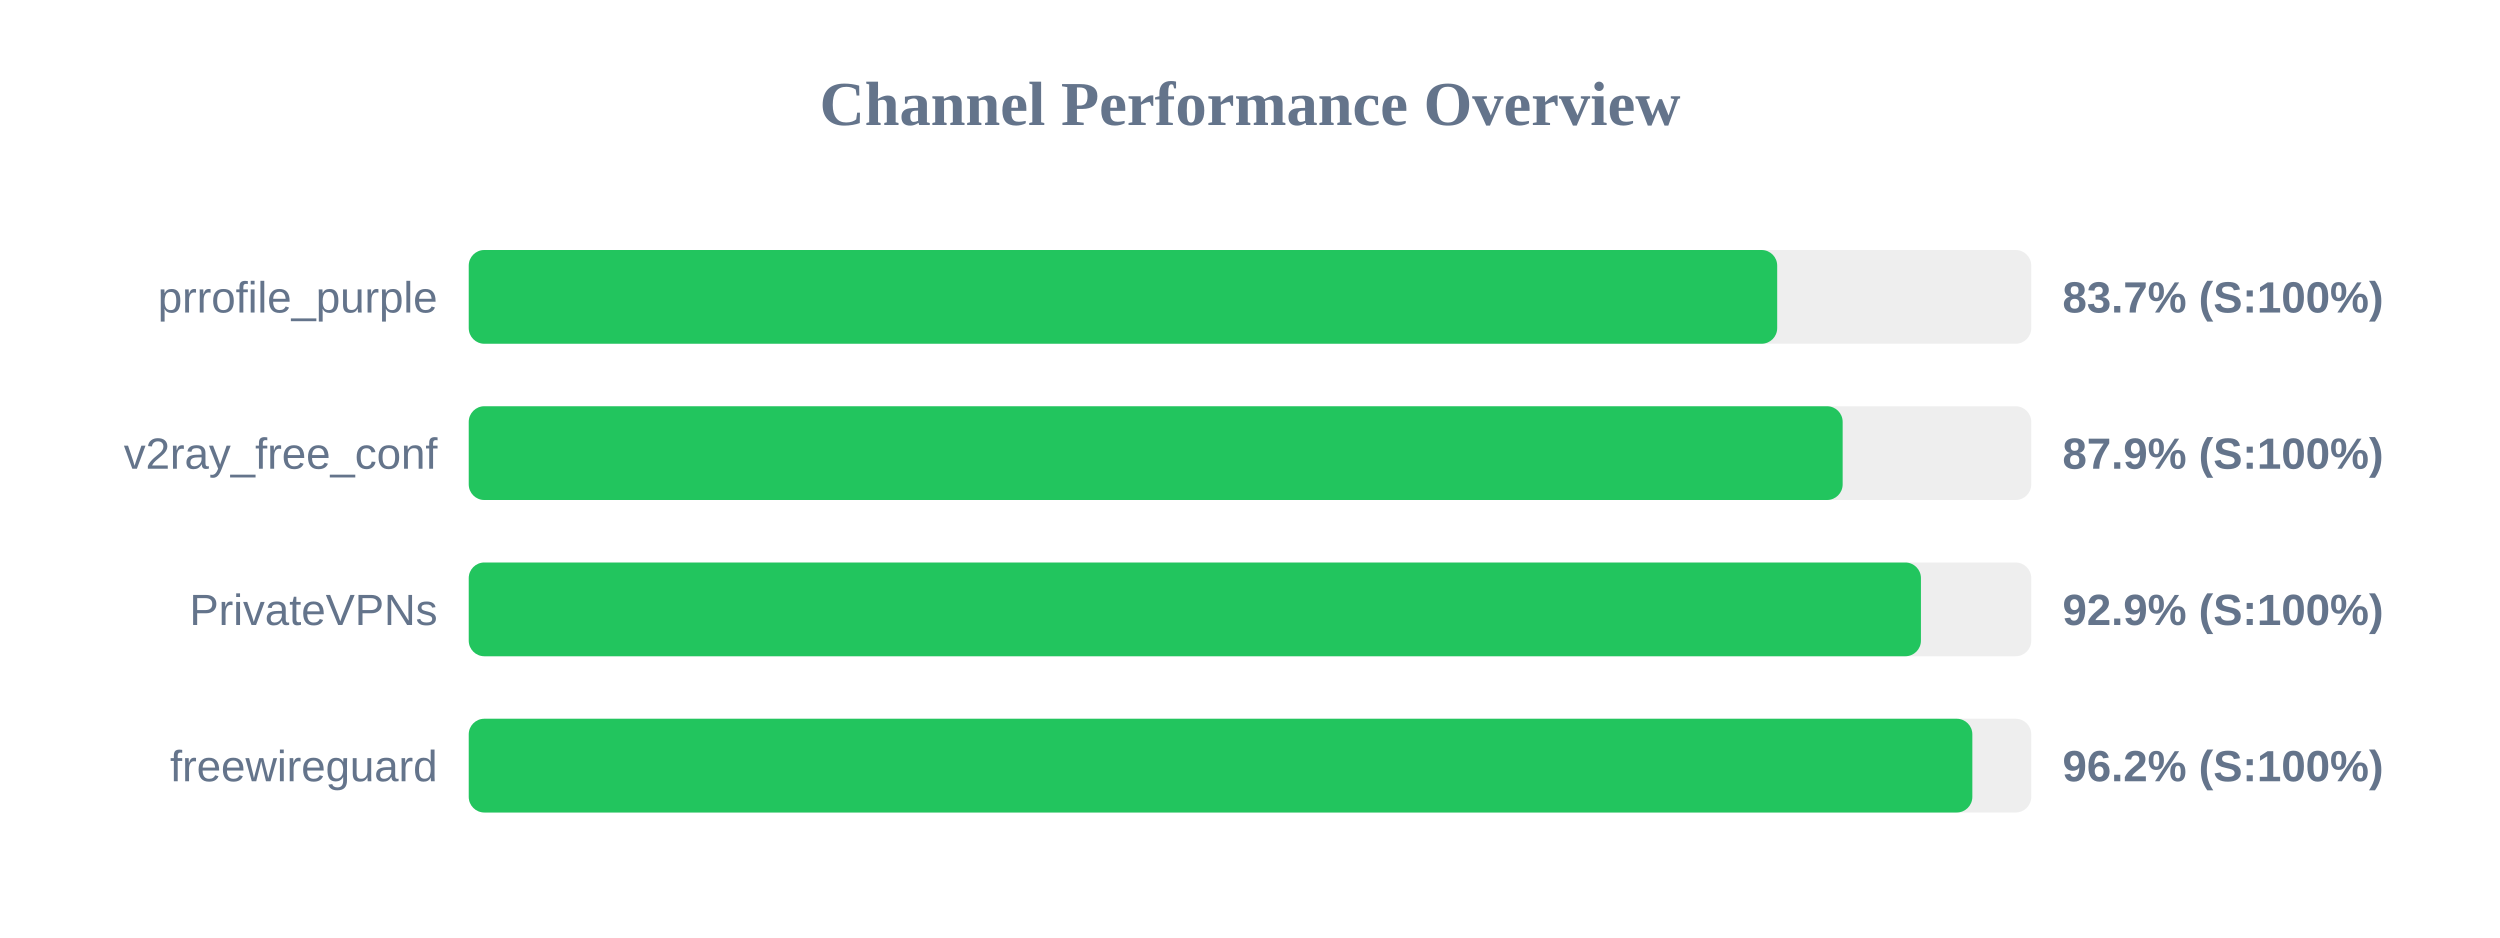
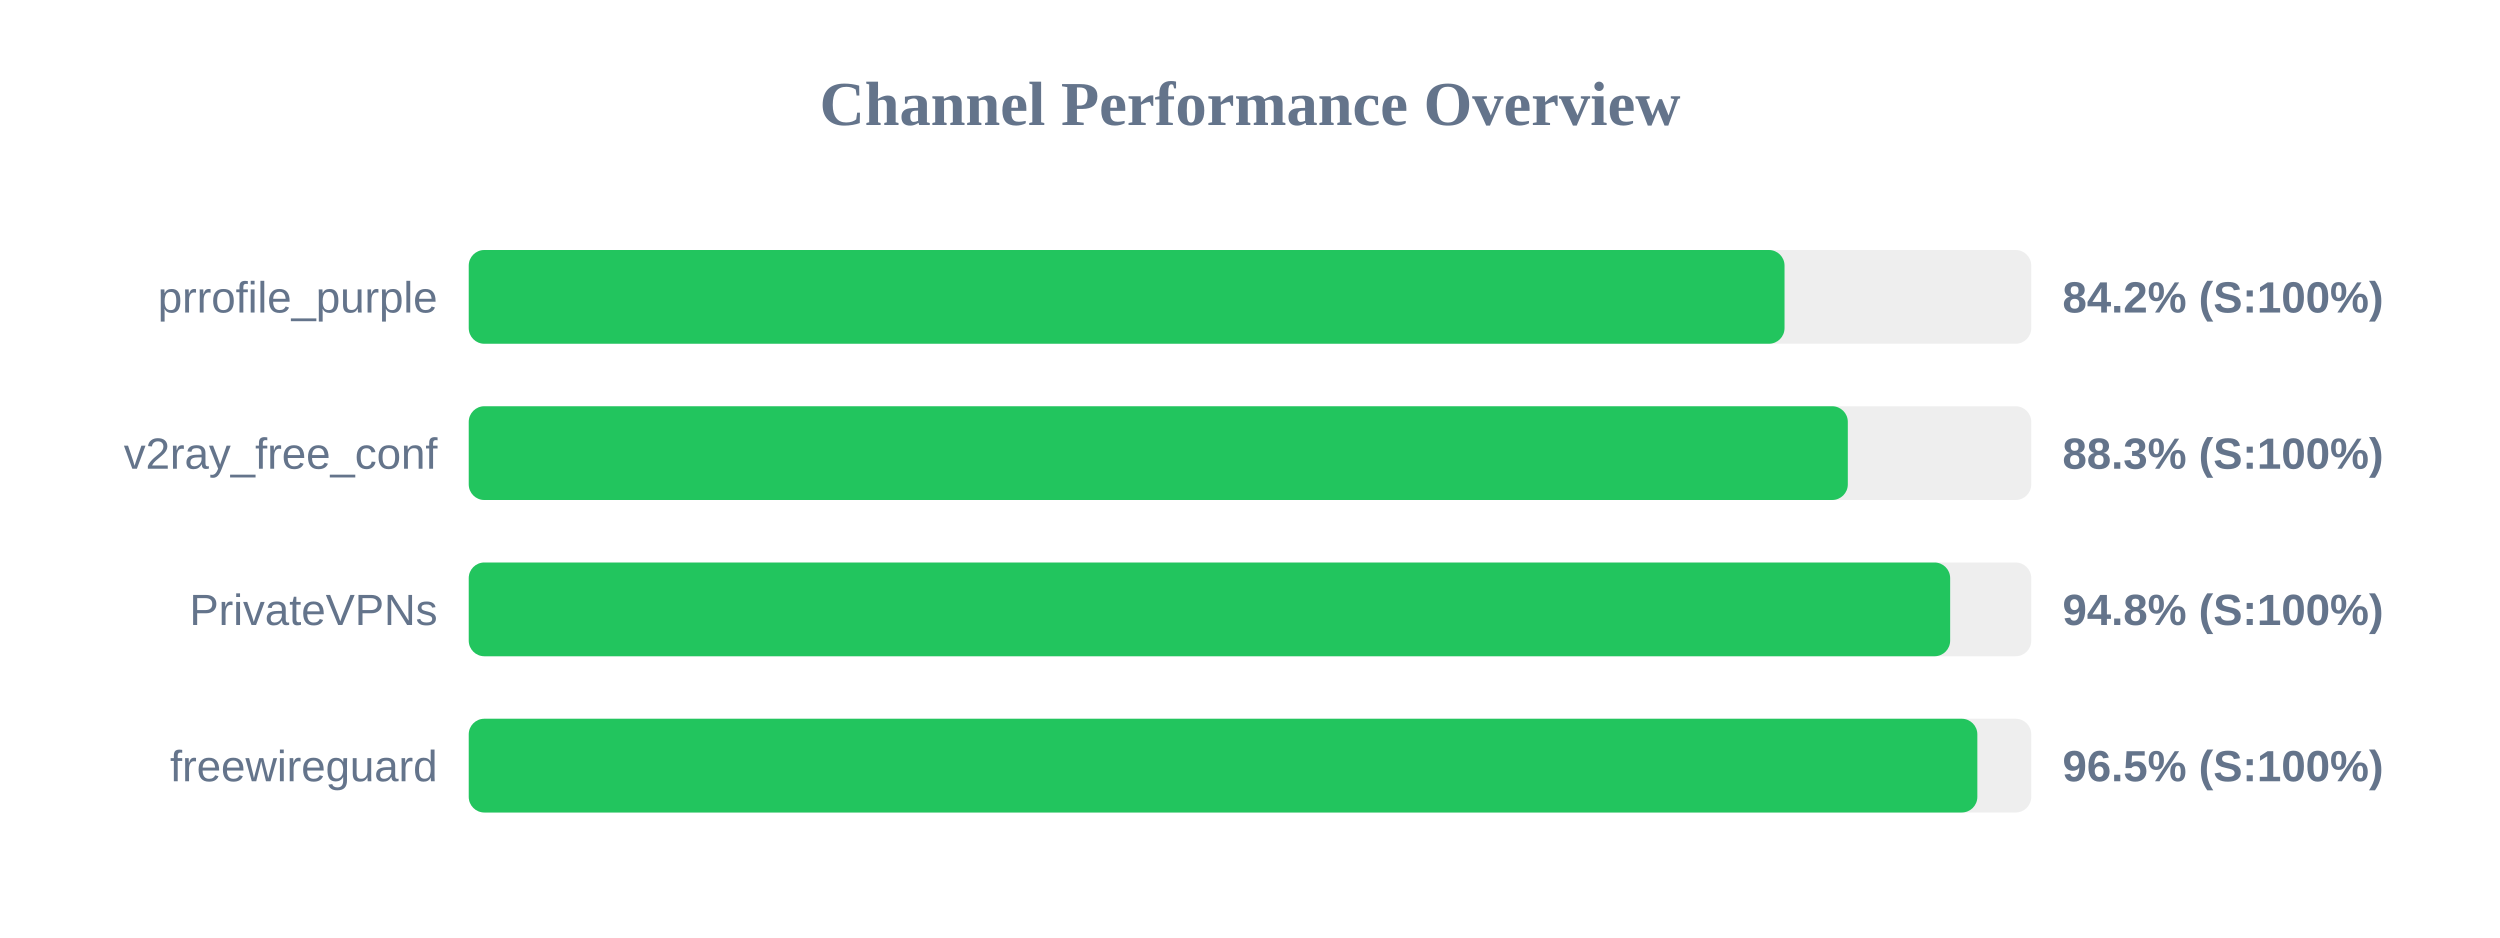
<svg xmlns="http://www.w3.org/2000/svg" width="800" height="300" version="1.1">
  <style>
        .row { font: 14px Arial; fill: #64748b; }
        .score { font: bold 14px Arial; fill: #64748b; }
    </style>
  <text x="400" y="40" text-anchor="middle" font-size="20px" font-weight="bold" fill="#64748b">Channel Performance Overview</text>
  <rect x="150" y="80" width="500" height="30" fill="#eee" rx="5" />
-   <rect x="150" y="80" width="418.7" height="30" fill="#22c55e" rx="5" />
+   <rect x="150" y="80" width="421.05" height="30" fill="#22c55e" rx="5" />
  <text x="140" y="100" text-anchor="end" class="row">prrofile_purple</text>
-   <text x="660" y="100" text-anchor="start" class="score">83.7% (S:100%)</text>
+   <text x="660" y="100" text-anchor="start" class="score">84.2% (S:100%)</text>
  <rect x="150" y="130" width="500" height="30" fill="#eee" rx="5" />
-   <rect x="150" y="130" width="439.65" height="30" fill="#22c55e" rx="5" />
+   <rect x="150" y="130" width="441.3" height="30" fill="#22c55e" rx="5" />
  <text x="140" y="150" text-anchor="end" class="row">v2ray_free_conf</text>
-   <text x="660" y="150" text-anchor="start" class="score">87.9% (S:100%)</text>
+   <text x="660" y="150" text-anchor="start" class="score">88.3% (S:100%)</text>
  <rect x="150" y="180" width="500" height="30" fill="#eee" rx="5" />
-   <rect x="150" y="180" width="464.7" height="30" fill="#22c55e" rx="5" />
+   <rect x="150" y="180" width="474.05" height="30" fill="#22c55e" rx="5" />
  <text x="140" y="200" text-anchor="end" class="row">PrivateVPNs</text>
-   <text x="660" y="200" text-anchor="start" class="score">92.9% (S:100%)</text>
+   <text x="660" y="200" text-anchor="start" class="score">94.8% (S:100%)</text>
  <rect x="150" y="230" width="500" height="30" fill="#eee" rx="5" />
-   <rect x="150" y="230" width="481.15" height="30" fill="#22c55e" rx="5" />
+   <rect x="150" y="230" width="482.75" height="30" fill="#22c55e" rx="5" />
  <text x="140" y="250" text-anchor="end" class="row">freewireguard</text>
-   <text x="660" y="250" text-anchor="start" class="score">96.2% (S:100%)</text>
+   <text x="660" y="250" text-anchor="start" class="score">96.5% (S:100%)</text>
</svg>
